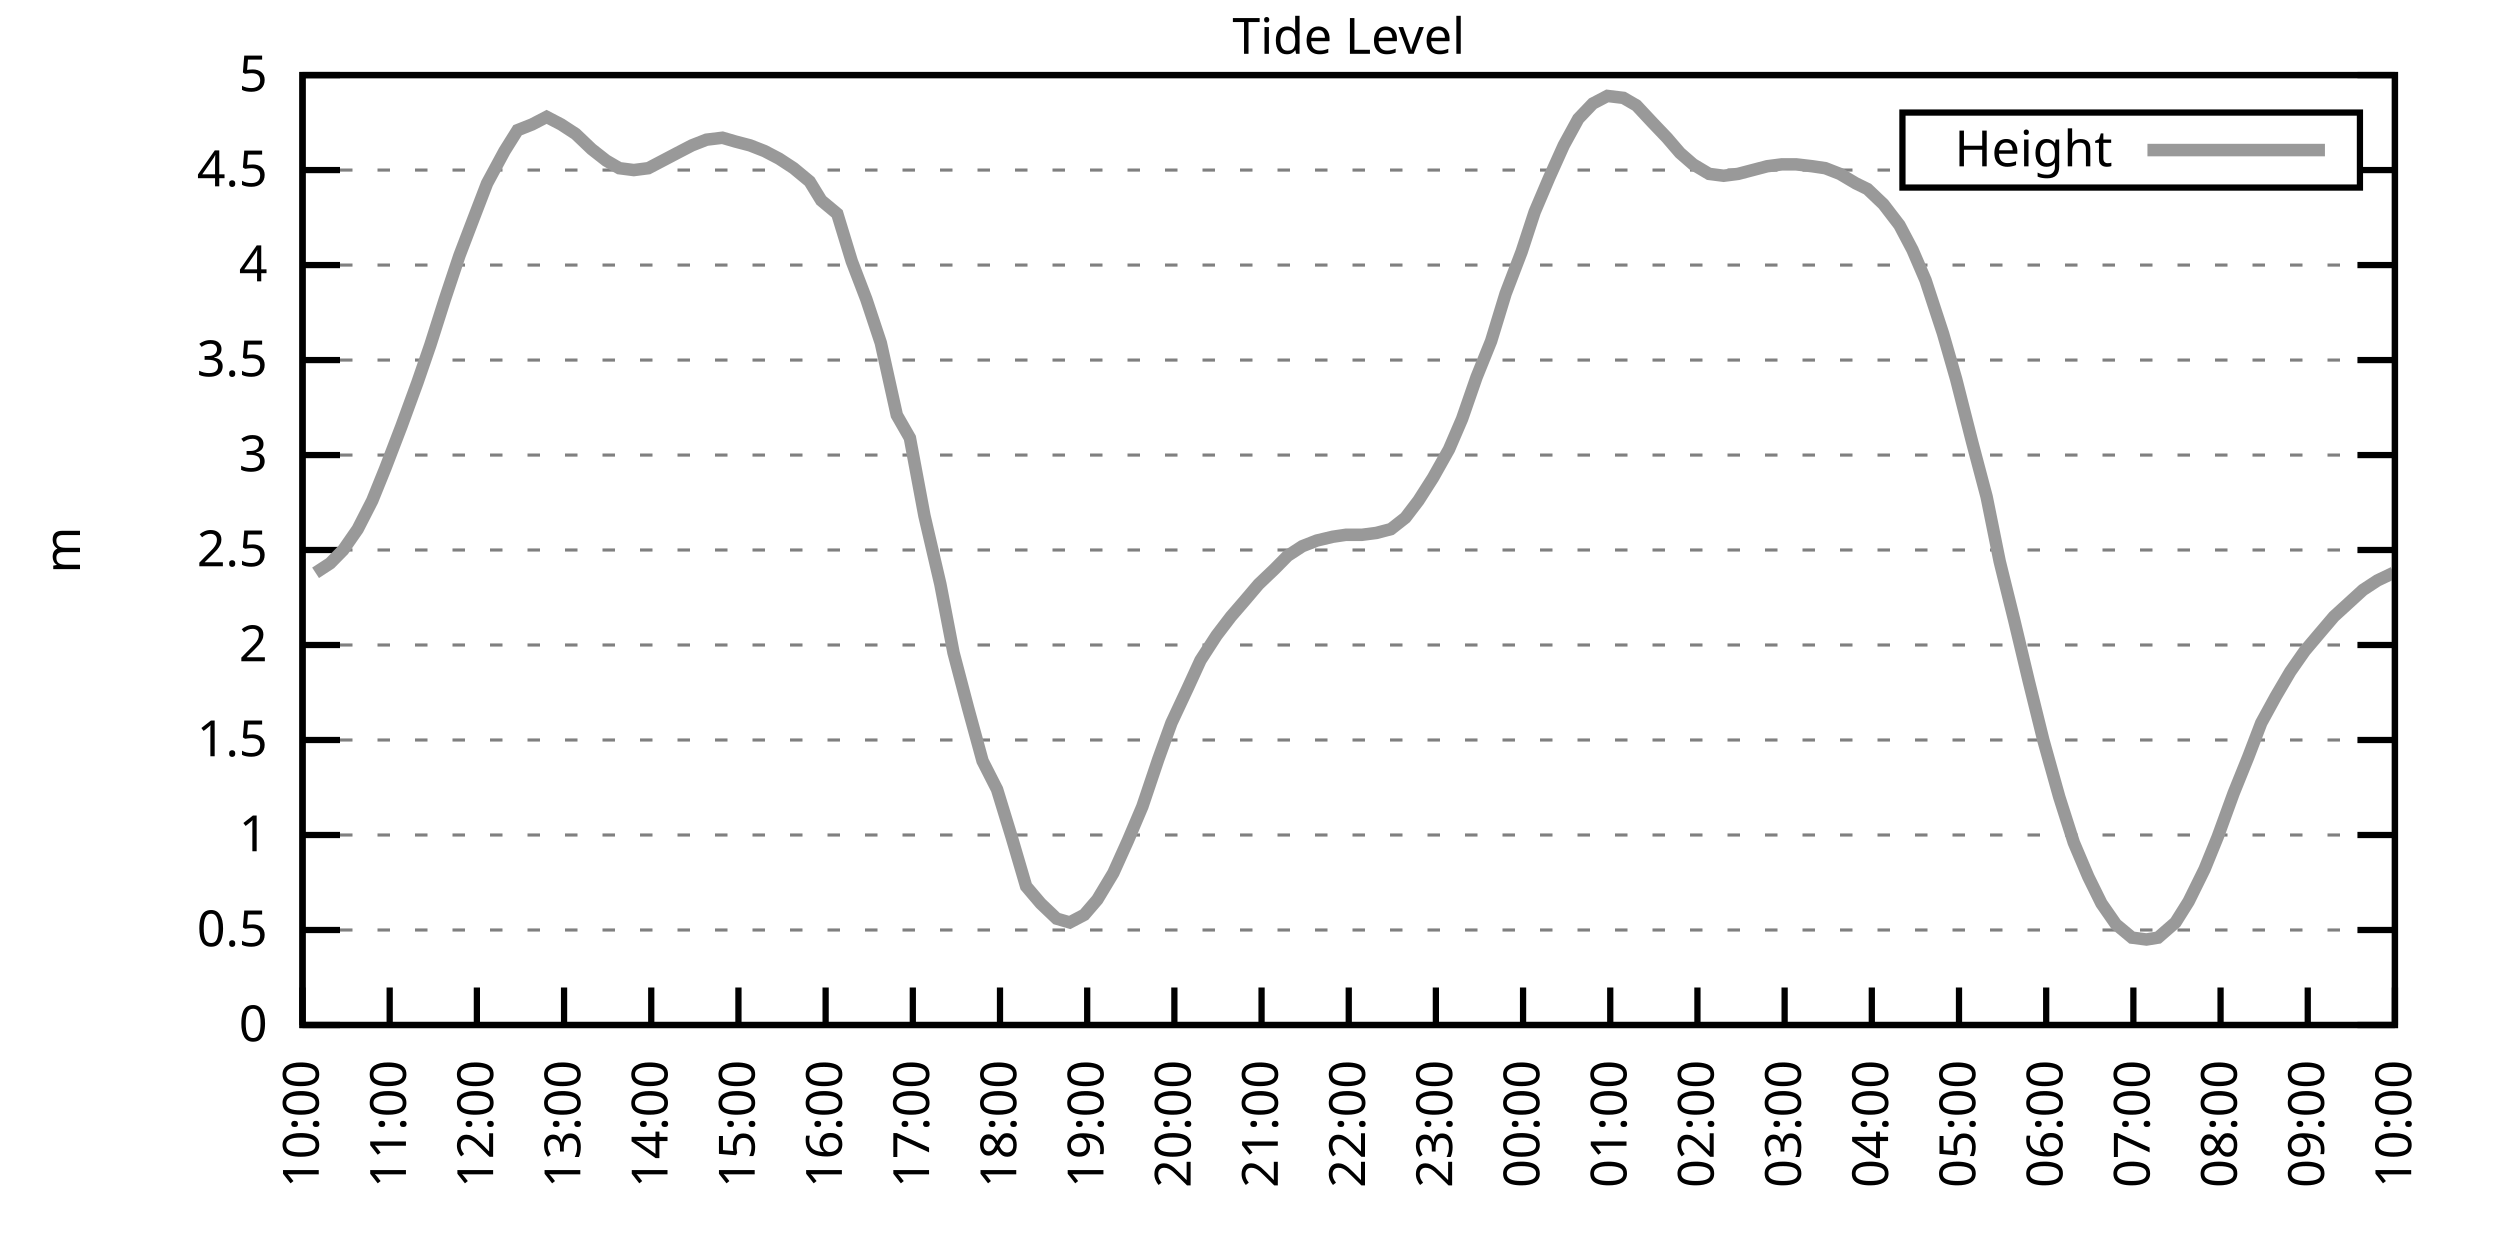
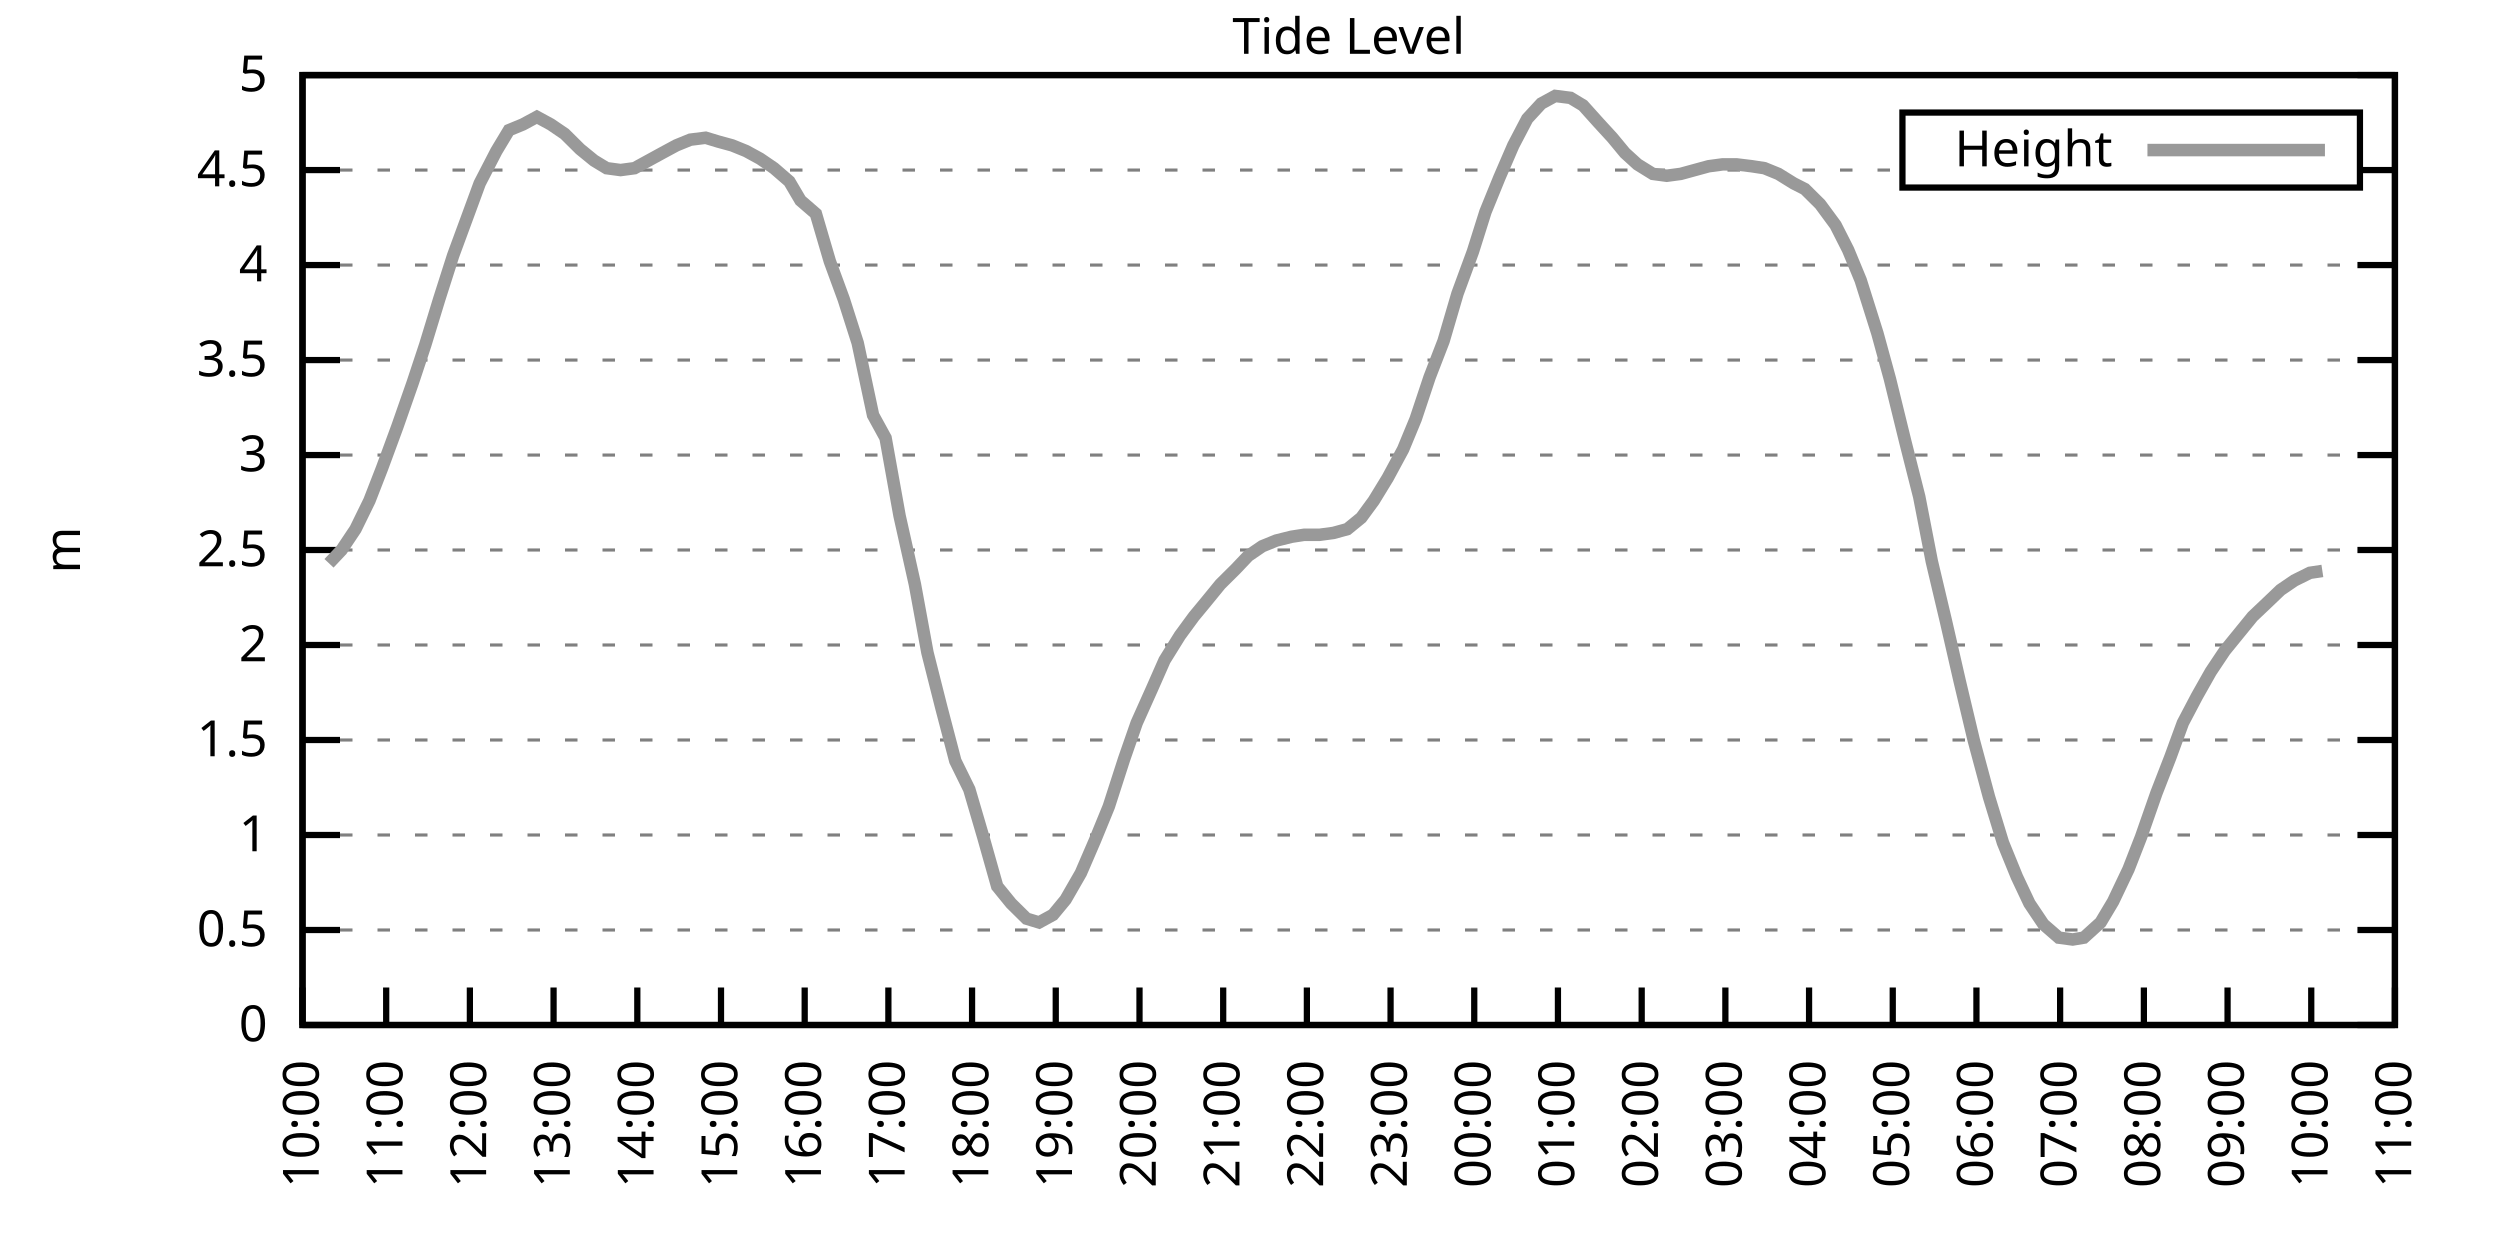
<svg xmlns="http://www.w3.org/2000/svg" xmlns:xlink="http://www.w3.org/1999/xlink" width="400" height="200" viewBox="0 0 400 200">
  <g id="gnuplot_canvas">
    <rect x="0" y="0" width="400" height="200" fill="none" />
    <defs>
      <circle id="gpDot" r="0.5" stroke-width="0.5" stroke="currentColor" />
      <path id="gpPt0" stroke-width="0.333" stroke="currentColor" d="M-1,0 h2 M0,-1 v2" />
      <path id="gpPt1" stroke-width="0.333" stroke="currentColor" d="M-1,-1 L1,1 M1,-1 L-1,1" />
      <path id="gpPt2" stroke-width="0.333" stroke="currentColor" d="M-1,0 L1,0 M0,-1 L0,1 M-1,-1 L1,1 M-1,1 L1,-1" />
      <rect id="gpPt3" stroke-width="0.333" stroke="currentColor" x="-1" y="-1" width="2" height="2" />
      <rect id="gpPt4" stroke-width="0.333" stroke="currentColor" fill="currentColor" x="-1" y="-1" width="2" height="2" />
      <circle id="gpPt5" stroke-width="0.333" stroke="currentColor" cx="0" cy="0" r="1" />
      <use xlink:href="#gpPt5" id="gpPt6" fill="currentColor" stroke="none" />
      <path id="gpPt7" stroke-width="0.333" stroke="currentColor" d="M0,-1.33 L-1.33,0.67 L1.33,0.67 z" />
      <use xlink:href="#gpPt7" id="gpPt8" fill="currentColor" stroke="none" />
      <use xlink:href="#gpPt7" id="gpPt9" stroke="currentColor" transform="rotate(180)" />
      <use xlink:href="#gpPt9" id="gpPt10" fill="currentColor" stroke="none" />
      <use xlink:href="#gpPt3" id="gpPt11" stroke="currentColor" transform="rotate(45)" />
      <use xlink:href="#gpPt11" id="gpPt12" fill="currentColor" stroke="none" />
      <path id="gpPt13" stroke-width="0.333" stroke="currentColor" d="M0,1.330 L1.265,0.411 L0.782,-1.067 L-0.782,-1.076 L-1.265,0.411 z" />
      <use xlink:href="#gpPt13" id="gpPt14" fill="currentColor" stroke="none" />
      <filter id="textbox" filterUnits="objectBoundingBox" x="0" y="0" height="1" width="1">
        <feFlood flood-color="white" flood-opacity="1" result="bgnd" />
        <feComposite in="SourceGraphic" in2="bgnd" operator="atop" />
      </filter>
      <filter id="greybox" filterUnits="objectBoundingBox" x="0" y="0" height="1" width="1">
        <feFlood flood-color="lightgrey" flood-opacity="1" result="grey" />
        <feComposite in="SourceGraphic" in2="grey" operator="atop" />
      </filter>
    </defs>
    <g fill="none" color="white" stroke="currentColor" stroke-width="1.00" stroke-linecap="butt" stroke-linejoin="miter">
</g>
    <g fill="none" color="black" stroke="currentColor" stroke-width="1.00" stroke-linecap="butt" stroke-linejoin="miter">
      <g stroke="none" shape-rendering="crispEdges">
        <polygon fill="rgb(255, 255, 255)" points="48.40,164.00 383.18,164.00 383.18,12.02 48.40,12.02 " />
      </g>
    </g>
    <g fill="none" color="black" stroke="currentColor" stroke-width="1.00" stroke-linecap="butt" stroke-linejoin="miter">
</g>
    <g fill="none" color="black" stroke="black" stroke-width="0.50" stroke-linecap="butt" stroke-linejoin="miter">
</g>
    <g fill="none" color="gray" stroke="currentColor" stroke-width="0.50" stroke-linecap="butt" stroke-linejoin="miter">
      <path stroke="gray" stroke-dasharray="2,4" class="gridline" d="M48.40,164.00 L383.19,164.00  " />
    </g>
    <g fill="none" color="gray" stroke="gray" stroke-width="1.00" stroke-linecap="butt" stroke-linejoin="miter">
</g>
    <g fill="none" color="black" stroke="currentColor" stroke-width="1.00" stroke-linecap="butt" stroke-linejoin="miter">
      <path stroke="black" d="M48.40,164.00 L54.40,164.00 M383.19,164.00 L377.19,164.00  " />
      <g transform="translate(42.80,166.60)" stroke="none" fill="black" font-family="Sans" font-size="8.00" text-anchor="end">
        <text>
          <tspan font-family="Sans"> 0</tspan>
        </text>
      </g>
    </g>
    <g fill="none" color="black" stroke="currentColor" stroke-width="1.00" stroke-linecap="butt" stroke-linejoin="miter">
</g>
    <g fill="none" color="black" stroke="black" stroke-width="0.50" stroke-linecap="butt" stroke-linejoin="miter">
</g>
    <g fill="none" color="gray" stroke="currentColor" stroke-width="0.50" stroke-linecap="butt" stroke-linejoin="miter">
      <path stroke="gray" stroke-dasharray="2,4" class="gridline" d="M48.40,148.80 L383.19,148.80  " />
    </g>
    <g fill="none" color="gray" stroke="gray" stroke-width="1.00" stroke-linecap="butt" stroke-linejoin="miter">
</g>
    <g fill="none" color="black" stroke="currentColor" stroke-width="1.00" stroke-linecap="butt" stroke-linejoin="miter">
      <path stroke="black" d="M48.40,148.80 L54.40,148.80 M383.19,148.80 L377.19,148.80  " />
      <g transform="translate(42.80,151.40)" stroke="none" fill="black" font-family="Sans" font-size="8.00" text-anchor="end">
        <text>
          <tspan font-family="Sans"> 0.5</tspan>
        </text>
      </g>
    </g>
    <g fill="none" color="black" stroke="currentColor" stroke-width="1.00" stroke-linecap="butt" stroke-linejoin="miter">
</g>
    <g fill="none" color="black" stroke="black" stroke-width="0.50" stroke-linecap="butt" stroke-linejoin="miter">
</g>
    <g fill="none" color="gray" stroke="currentColor" stroke-width="0.50" stroke-linecap="butt" stroke-linejoin="miter">
      <path stroke="gray" stroke-dasharray="2,4" class="gridline" d="M48.40,133.60 L383.19,133.60  " />
    </g>
    <g fill="none" color="gray" stroke="gray" stroke-width="1.00" stroke-linecap="butt" stroke-linejoin="miter">
</g>
    <g fill="none" color="black" stroke="currentColor" stroke-width="1.00" stroke-linecap="butt" stroke-linejoin="miter">
      <path stroke="black" d="M48.40,133.60 L54.40,133.60 M383.19,133.60 L377.19,133.60  " />
      <g transform="translate(42.80,136.20)" stroke="none" fill="black" font-family="Sans" font-size="8.00" text-anchor="end">
        <text>
          <tspan font-family="Sans"> 1</tspan>
        </text>
      </g>
    </g>
    <g fill="none" color="black" stroke="currentColor" stroke-width="1.00" stroke-linecap="butt" stroke-linejoin="miter">
</g>
    <g fill="none" color="black" stroke="black" stroke-width="0.50" stroke-linecap="butt" stroke-linejoin="miter">
</g>
    <g fill="none" color="gray" stroke="currentColor" stroke-width="0.50" stroke-linecap="butt" stroke-linejoin="miter">
      <path stroke="gray" stroke-dasharray="2,4" class="gridline" d="M48.40,118.40 L383.19,118.40  " />
    </g>
    <g fill="none" color="gray" stroke="gray" stroke-width="1.00" stroke-linecap="butt" stroke-linejoin="miter">
</g>
    <g fill="none" color="black" stroke="currentColor" stroke-width="1.00" stroke-linecap="butt" stroke-linejoin="miter">
      <path stroke="black" d="M48.40,118.40 L54.40,118.40 M383.19,118.40 L377.19,118.40  " />
      <g transform="translate(42.80,121.00)" stroke="none" fill="black" font-family="Sans" font-size="8.00" text-anchor="end">
        <text>
          <tspan font-family="Sans"> 1.5</tspan>
        </text>
      </g>
    </g>
    <g fill="none" color="black" stroke="currentColor" stroke-width="1.00" stroke-linecap="butt" stroke-linejoin="miter">
</g>
    <g fill="none" color="black" stroke="black" stroke-width="0.50" stroke-linecap="butt" stroke-linejoin="miter">
</g>
    <g fill="none" color="gray" stroke="currentColor" stroke-width="0.50" stroke-linecap="butt" stroke-linejoin="miter">
      <path stroke="gray" stroke-dasharray="2,4" class="gridline" d="M48.40,103.20 L383.19,103.20  " />
    </g>
    <g fill="none" color="gray" stroke="gray" stroke-width="1.00" stroke-linecap="butt" stroke-linejoin="miter">
</g>
    <g fill="none" color="black" stroke="currentColor" stroke-width="1.00" stroke-linecap="butt" stroke-linejoin="miter">
      <path stroke="black" d="M48.40,103.20 L54.40,103.20 M383.19,103.20 L377.19,103.20  " />
      <g transform="translate(42.80,105.80)" stroke="none" fill="black" font-family="Sans" font-size="8.00" text-anchor="end">
        <text>
          <tspan font-family="Sans"> 2</tspan>
        </text>
      </g>
    </g>
    <g fill="none" color="black" stroke="currentColor" stroke-width="1.00" stroke-linecap="butt" stroke-linejoin="miter">
</g>
    <g fill="none" color="black" stroke="black" stroke-width="0.50" stroke-linecap="butt" stroke-linejoin="miter">
</g>
    <g fill="none" color="gray" stroke="currentColor" stroke-width="0.50" stroke-linecap="butt" stroke-linejoin="miter">
      <path stroke="gray" stroke-dasharray="2,4" class="gridline" d="M48.40,88.00 L383.19,88.00  " />
    </g>
    <g fill="none" color="gray" stroke="gray" stroke-width="1.00" stroke-linecap="butt" stroke-linejoin="miter">
</g>
    <g fill="none" color="black" stroke="currentColor" stroke-width="1.00" stroke-linecap="butt" stroke-linejoin="miter">
      <path stroke="black" d="M48.40,88.00 L54.40,88.00 M383.19,88.00 L377.19,88.00  " />
      <g transform="translate(42.80,90.60)" stroke="none" fill="black" font-family="Sans" font-size="8.00" text-anchor="end">
        <text>
          <tspan font-family="Sans"> 2.5</tspan>
        </text>
      </g>
    </g>
    <g fill="none" color="black" stroke="currentColor" stroke-width="1.00" stroke-linecap="butt" stroke-linejoin="miter">
</g>
    <g fill="none" color="black" stroke="black" stroke-width="0.50" stroke-linecap="butt" stroke-linejoin="miter">
</g>
    <g fill="none" color="gray" stroke="currentColor" stroke-width="0.50" stroke-linecap="butt" stroke-linejoin="miter">
      <path stroke="gray" stroke-dasharray="2,4" class="gridline" d="M48.40,72.81 L383.19,72.81  " />
    </g>
    <g fill="none" color="gray" stroke="gray" stroke-width="1.00" stroke-linecap="butt" stroke-linejoin="miter">
</g>
    <g fill="none" color="black" stroke="currentColor" stroke-width="1.00" stroke-linecap="butt" stroke-linejoin="miter">
      <path stroke="black" d="M48.40,72.81 L54.40,72.81 M383.19,72.81 L377.19,72.81  " />
      <g transform="translate(42.80,75.41)" stroke="none" fill="black" font-family="Sans" font-size="8.00" text-anchor="end">
        <text>
          <tspan font-family="Sans"> 3</tspan>
        </text>
      </g>
    </g>
    <g fill="none" color="black" stroke="currentColor" stroke-width="1.00" stroke-linecap="butt" stroke-linejoin="miter">
</g>
    <g fill="none" color="black" stroke="black" stroke-width="0.50" stroke-linecap="butt" stroke-linejoin="miter">
</g>
    <g fill="none" color="gray" stroke="currentColor" stroke-width="0.50" stroke-linecap="butt" stroke-linejoin="miter">
      <path stroke="gray" stroke-dasharray="2,4" class="gridline" d="M48.40,57.61 L383.19,57.61  " />
    </g>
    <g fill="none" color="gray" stroke="gray" stroke-width="1.00" stroke-linecap="butt" stroke-linejoin="miter">
</g>
    <g fill="none" color="black" stroke="currentColor" stroke-width="1.00" stroke-linecap="butt" stroke-linejoin="miter">
      <path stroke="black" d="M48.40,57.61 L54.40,57.61 M383.19,57.61 L377.19,57.61  " />
      <g transform="translate(42.80,60.21)" stroke="none" fill="black" font-family="Sans" font-size="8.00" text-anchor="end">
        <text>
          <tspan font-family="Sans"> 3.5</tspan>
        </text>
      </g>
    </g>
    <g fill="none" color="black" stroke="currentColor" stroke-width="1.00" stroke-linecap="butt" stroke-linejoin="miter">
</g>
    <g fill="none" color="black" stroke="black" stroke-width="0.50" stroke-linecap="butt" stroke-linejoin="miter">
</g>
    <g fill="none" color="gray" stroke="currentColor" stroke-width="0.50" stroke-linecap="butt" stroke-linejoin="miter">
      <path stroke="gray" stroke-dasharray="2,4" class="gridline" d="M48.40,42.41 L383.19,42.41  " />
    </g>
    <g fill="none" color="gray" stroke="gray" stroke-width="1.00" stroke-linecap="butt" stroke-linejoin="miter">
</g>
    <g fill="none" color="black" stroke="currentColor" stroke-width="1.00" stroke-linecap="butt" stroke-linejoin="miter">
      <path stroke="black" d="M48.40,42.41 L54.40,42.41 M383.19,42.41 L377.19,42.41  " />
      <g transform="translate(42.80,45.01)" stroke="none" fill="black" font-family="Sans" font-size="8.00" text-anchor="end">
        <text>
          <tspan font-family="Sans"> 4</tspan>
        </text>
      </g>
    </g>
    <g fill="none" color="black" stroke="currentColor" stroke-width="1.00" stroke-linecap="butt" stroke-linejoin="miter">
</g>
    <g fill="none" color="black" stroke="black" stroke-width="0.50" stroke-linecap="butt" stroke-linejoin="miter">
</g>
    <g fill="none" color="gray" stroke="currentColor" stroke-width="0.50" stroke-linecap="butt" stroke-linejoin="miter">
      <path stroke="gray" stroke-dasharray="2,4" class="gridline" d="M48.40,27.21 L304.39,27.21 M377.59,27.21 L383.19,27.21  " />
    </g>
    <g fill="none" color="gray" stroke="gray" stroke-width="1.00" stroke-linecap="butt" stroke-linejoin="miter">
</g>
    <g fill="none" color="black" stroke="currentColor" stroke-width="1.00" stroke-linecap="butt" stroke-linejoin="miter">
      <path stroke="black" d="M48.40,27.21 L54.40,27.21 M383.19,27.21 L377.19,27.21  " />
      <g transform="translate(42.80,29.81)" stroke="none" fill="black" font-family="Sans" font-size="8.00" text-anchor="end">
        <text>
          <tspan font-family="Sans"> 4.5</tspan>
        </text>
      </g>
    </g>
    <g fill="none" color="black" stroke="currentColor" stroke-width="1.00" stroke-linecap="butt" stroke-linejoin="miter">
</g>
    <g fill="none" color="black" stroke="black" stroke-width="0.50" stroke-linecap="butt" stroke-linejoin="miter">
</g>
    <g fill="none" color="gray" stroke="currentColor" stroke-width="0.50" stroke-linecap="butt" stroke-linejoin="miter">
      <path stroke="gray" stroke-dasharray="2,4" class="gridline" d="M48.40,12.01 L383.19,12.01  " />
    </g>
    <g fill="none" color="gray" stroke="gray" stroke-width="1.00" stroke-linecap="butt" stroke-linejoin="miter">
</g>
    <g fill="none" color="black" stroke="currentColor" stroke-width="1.00" stroke-linecap="butt" stroke-linejoin="miter">
      <path stroke="black" d="M48.40,12.01 L54.40,12.01 M383.19,12.01 L377.19,12.01  " />
      <g transform="translate(42.80,14.61)" stroke="none" fill="black" font-family="Sans" font-size="8.00" text-anchor="end">
        <text>
          <tspan font-family="Sans"> 5</tspan>
        </text>
      </g>
    </g>
    <g fill="none" color="black" stroke="currentColor" stroke-width="1.00" stroke-linecap="butt" stroke-linejoin="miter">
      <path stroke="black" d="M48.40,164.00 L48.40,158.00  " />
      <g transform="translate(51.00,169.60) rotate(270.00)" stroke="none" fill="black" font-family="Sans" font-size="8.00" text-anchor="end">
        <text>
          <tspan font-family="Sans">10:00</tspan>
        </text>
      </g>
    </g>
    <g fill="none" color="black" stroke="currentColor" stroke-width="1.00" stroke-linecap="butt" stroke-linejoin="miter">
-       <path stroke="black" d="M62.35,164.00 L62.35,158.00  " />
-       <g transform="translate(64.95,169.60) rotate(270.00)" stroke="none" fill="black" font-family="Sans" font-size="8.00" text-anchor="end">
+       <path stroke="black" d="M61.79,164.00 L61.79,158.00  " />
+       <g transform="translate(64.39,169.60) rotate(270.00)" stroke="none" fill="black" font-family="Sans" font-size="8.00" text-anchor="end">
        <text>
          <tspan font-family="Sans">11:00</tspan>
        </text>
      </g>
    </g>
    <g fill="none" color="black" stroke="currentColor" stroke-width="1.00" stroke-linecap="butt" stroke-linejoin="miter">
-       <path stroke="black" d="M76.30,164.00 L76.30,158.00  " />
-       <g transform="translate(78.90,169.60) rotate(270.00)" stroke="none" fill="black" font-family="Sans" font-size="8.00" text-anchor="end">
+       <path stroke="black" d="M75.18,164.00 L75.18,158.00  " />
+       <g transform="translate(77.78,169.60) rotate(270.00)" stroke="none" fill="black" font-family="Sans" font-size="8.00" text-anchor="end">
        <text>
          <tspan font-family="Sans">12:00</tspan>
        </text>
      </g>
    </g>
    <g fill="none" color="black" stroke="currentColor" stroke-width="1.00" stroke-linecap="butt" stroke-linejoin="miter">
-       <path stroke="black" d="M90.25,164.00 L90.25,158.00  " />
-       <g transform="translate(92.85,169.60) rotate(270.00)" stroke="none" fill="black" font-family="Sans" font-size="8.00" text-anchor="end">
+       <path stroke="black" d="M88.57,164.00 L88.57,158.00  " />
+       <g transform="translate(91.17,169.60) rotate(270.00)" stroke="none" fill="black" font-family="Sans" font-size="8.00" text-anchor="end">
        <text>
          <tspan font-family="Sans">13:00</tspan>
        </text>
      </g>
    </g>
    <g fill="none" color="black" stroke="currentColor" stroke-width="1.00" stroke-linecap="butt" stroke-linejoin="miter">
-       <path stroke="black" d="M104.20,164.00 L104.20,158.00  " />
-       <g transform="translate(106.80,169.60) rotate(270.00)" stroke="none" fill="black" font-family="Sans" font-size="8.00" text-anchor="end">
+       <path stroke="black" d="M101.97,164.00 L101.97,158.00  " />
+       <g transform="translate(104.57,169.60) rotate(270.00)" stroke="none" fill="black" font-family="Sans" font-size="8.00" text-anchor="end">
        <text>
          <tspan font-family="Sans">14:00</tspan>
        </text>
      </g>
    </g>
    <g fill="none" color="black" stroke="currentColor" stroke-width="1.00" stroke-linecap="butt" stroke-linejoin="miter">
-       <path stroke="black" d="M118.15,164.00 L118.15,158.00  " />
-       <g transform="translate(120.75,169.60) rotate(270.00)" stroke="none" fill="black" font-family="Sans" font-size="8.00" text-anchor="end">
+       <path stroke="black" d="M115.36,164.00 L115.36,158.00  " />
+       <g transform="translate(117.96,169.60) rotate(270.00)" stroke="none" fill="black" font-family="Sans" font-size="8.00" text-anchor="end">
        <text>
          <tspan font-family="Sans">15:00</tspan>
        </text>
      </g>
    </g>
    <g fill="none" color="black" stroke="currentColor" stroke-width="1.00" stroke-linecap="butt" stroke-linejoin="miter">
-       <path stroke="black" d="M132.10,164.00 L132.10,158.00  " />
-       <g transform="translate(134.70,169.60) rotate(270.00)" stroke="none" fill="black" font-family="Sans" font-size="8.00" text-anchor="end">
+       <path stroke="black" d="M128.75,164.00 L128.75,158.00  " />
+       <g transform="translate(131.35,169.60) rotate(270.00)" stroke="none" fill="black" font-family="Sans" font-size="8.00" text-anchor="end">
        <text>
          <tspan font-family="Sans">16:00</tspan>
        </text>
      </g>
    </g>
    <g fill="none" color="black" stroke="currentColor" stroke-width="1.00" stroke-linecap="butt" stroke-linejoin="miter">
-       <path stroke="black" d="M146.05,164.00 L146.05,158.00  " />
-       <g transform="translate(148.65,169.60) rotate(270.00)" stroke="none" fill="black" font-family="Sans" font-size="8.00" text-anchor="end">
+       <path stroke="black" d="M142.14,164.00 L142.14,158.00  " />
+       <g transform="translate(144.74,169.60) rotate(270.00)" stroke="none" fill="black" font-family="Sans" font-size="8.00" text-anchor="end">
        <text>
          <tspan font-family="Sans">17:00</tspan>
        </text>
      </g>
    </g>
    <g fill="none" color="black" stroke="currentColor" stroke-width="1.00" stroke-linecap="butt" stroke-linejoin="miter">
-       <path stroke="black" d="M160.00,164.00 L160.00,158.00  " />
-       <g transform="translate(162.60,169.60) rotate(270.00)" stroke="none" fill="black" font-family="Sans" font-size="8.00" text-anchor="end">
+       <path stroke="black" d="M155.53,164.00 L155.53,158.00  " />
+       <g transform="translate(158.13,169.60) rotate(270.00)" stroke="none" fill="black" font-family="Sans" font-size="8.00" text-anchor="end">
        <text>
          <tspan font-family="Sans">18:00</tspan>
        </text>
      </g>
    </g>
    <g fill="none" color="black" stroke="currentColor" stroke-width="1.00" stroke-linecap="butt" stroke-linejoin="miter">
-       <path stroke="black" d="M173.95,164.00 L173.95,158.00  " />
-       <g transform="translate(176.55,169.60) rotate(270.00)" stroke="none" fill="black" font-family="Sans" font-size="8.00" text-anchor="end">
+       <path stroke="black" d="M168.92,164.00 L168.92,158.00  " />
+       <g transform="translate(171.52,169.60) rotate(270.00)" stroke="none" fill="black" font-family="Sans" font-size="8.00" text-anchor="end">
        <text>
          <tspan font-family="Sans">19:00</tspan>
        </text>
      </g>
    </g>
    <g fill="none" color="black" stroke="currentColor" stroke-width="1.00" stroke-linecap="butt" stroke-linejoin="miter">
-       <path stroke="black" d="M187.90,164.00 L187.90,158.00  " />
-       <g transform="translate(190.50,169.60) rotate(270.00)" stroke="none" fill="black" font-family="Sans" font-size="8.00" text-anchor="end">
+       <path stroke="black" d="M182.32,164.00 L182.32,158.00  " />
+       <g transform="translate(184.92,169.60) rotate(270.00)" stroke="none" fill="black" font-family="Sans" font-size="8.00" text-anchor="end">
        <text>
          <tspan font-family="Sans">20:00</tspan>
        </text>
      </g>
    </g>
    <g fill="none" color="black" stroke="currentColor" stroke-width="1.00" stroke-linecap="butt" stroke-linejoin="miter">
-       <path stroke="black" d="M201.85,164.00 L201.85,158.00  " />
-       <g transform="translate(204.45,169.60) rotate(270.00)" stroke="none" fill="black" font-family="Sans" font-size="8.00" text-anchor="end">
+       <path stroke="black" d="M195.71,164.00 L195.71,158.00  " />
+       <g transform="translate(198.31,169.60) rotate(270.00)" stroke="none" fill="black" font-family="Sans" font-size="8.00" text-anchor="end">
        <text>
          <tspan font-family="Sans">21:00</tspan>
        </text>
      </g>
    </g>
    <g fill="none" color="black" stroke="currentColor" stroke-width="1.00" stroke-linecap="butt" stroke-linejoin="miter">
-       <path stroke="black" d="M215.80,164.00 L215.80,158.00  " />
-       <g transform="translate(218.40,169.60) rotate(270.00)" stroke="none" fill="black" font-family="Sans" font-size="8.00" text-anchor="end">
+       <path stroke="black" d="M209.10,164.00 L209.10,158.00  " />
+       <g transform="translate(211.70,169.60) rotate(270.00)" stroke="none" fill="black" font-family="Sans" font-size="8.00" text-anchor="end">
        <text>
          <tspan font-family="Sans">22:00</tspan>
        </text>
      </g>
    </g>
    <g fill="none" color="black" stroke="currentColor" stroke-width="1.00" stroke-linecap="butt" stroke-linejoin="miter">
-       <path stroke="black" d="M229.74,164.00 L229.74,158.00  " />
-       <g transform="translate(232.34,169.60) rotate(270.00)" stroke="none" fill="black" font-family="Sans" font-size="8.00" text-anchor="end">
+       <path stroke="black" d="M222.49,164.00 L222.49,158.00  " />
+       <g transform="translate(225.09,169.60) rotate(270.00)" stroke="none" fill="black" font-family="Sans" font-size="8.00" text-anchor="end">
        <text>
          <tspan font-family="Sans">23:00</tspan>
        </text>
      </g>
    </g>
    <g fill="none" color="black" stroke="currentColor" stroke-width="1.00" stroke-linecap="butt" stroke-linejoin="miter">
-       <path stroke="black" d="M243.69,164.00 L243.69,158.00  " />
-       <g transform="translate(246.29,169.60) rotate(270.00)" stroke="none" fill="black" font-family="Sans" font-size="8.00" text-anchor="end">
+       <path stroke="black" d="M235.88,164.00 L235.88,158.00  " />
+       <g transform="translate(238.48,169.60) rotate(270.00)" stroke="none" fill="black" font-family="Sans" font-size="8.00" text-anchor="end">
        <text>
          <tspan font-family="Sans">00:00</tspan>
        </text>
      </g>
    </g>
    <g fill="none" color="black" stroke="currentColor" stroke-width="1.00" stroke-linecap="butt" stroke-linejoin="miter">
-       <path stroke="black" d="M257.64,164.00 L257.64,158.00  " />
-       <g transform="translate(260.24,169.60) rotate(270.00)" stroke="none" fill="black" font-family="Sans" font-size="8.00" text-anchor="end">
+       <path stroke="black" d="M249.27,164.00 L249.27,158.00  " />
+       <g transform="translate(251.87,169.60) rotate(270.00)" stroke="none" fill="black" font-family="Sans" font-size="8.00" text-anchor="end">
        <text>
          <tspan font-family="Sans">01:00</tspan>
        </text>
      </g>
    </g>
    <g fill="none" color="black" stroke="currentColor" stroke-width="1.00" stroke-linecap="butt" stroke-linejoin="miter">
-       <path stroke="black" d="M271.59,164.00 L271.59,158.00  " />
-       <g transform="translate(274.19,169.60) rotate(270.00)" stroke="none" fill="black" font-family="Sans" font-size="8.00" text-anchor="end">
+       <path stroke="black" d="M262.67,164.00 L262.67,158.00  " />
+       <g transform="translate(265.27,169.60) rotate(270.00)" stroke="none" fill="black" font-family="Sans" font-size="8.00" text-anchor="end">
        <text>
          <tspan font-family="Sans">02:00</tspan>
        </text>
      </g>
    </g>
    <g fill="none" color="black" stroke="currentColor" stroke-width="1.00" stroke-linecap="butt" stroke-linejoin="miter">
-       <path stroke="black" d="M285.54,164.00 L285.54,158.00  " />
-       <g transform="translate(288.14,169.60) rotate(270.00)" stroke="none" fill="black" font-family="Sans" font-size="8.00" text-anchor="end">
+       <path stroke="black" d="M276.06,164.00 L276.06,158.00  " />
+       <g transform="translate(278.66,169.60) rotate(270.00)" stroke="none" fill="black" font-family="Sans" font-size="8.00" text-anchor="end">
        <text>
          <tspan font-family="Sans">03:00</tspan>
        </text>
      </g>
    </g>
    <g fill="none" color="black" stroke="currentColor" stroke-width="1.00" stroke-linecap="butt" stroke-linejoin="miter">
-       <path stroke="black" d="M299.49,164.00 L299.49,158.00  " />
-       <g transform="translate(302.09,169.60) rotate(270.00)" stroke="none" fill="black" font-family="Sans" font-size="8.00" text-anchor="end">
+       <path stroke="black" d="M289.45,164.00 L289.45,158.00  " />
+       <g transform="translate(292.05,169.60) rotate(270.00)" stroke="none" fill="black" font-family="Sans" font-size="8.00" text-anchor="end">
        <text>
          <tspan font-family="Sans">04:00</tspan>
        </text>
      </g>
    </g>
    <g fill="none" color="black" stroke="currentColor" stroke-width="1.00" stroke-linecap="butt" stroke-linejoin="miter">
-       <path stroke="black" d="M313.44,164.00 L313.44,158.00  " />
-       <g transform="translate(316.04,169.60) rotate(270.00)" stroke="none" fill="black" font-family="Sans" font-size="8.00" text-anchor="end">
+       <path stroke="black" d="M302.84,164.00 L302.84,158.00  " />
+       <g transform="translate(305.44,169.60) rotate(270.00)" stroke="none" fill="black" font-family="Sans" font-size="8.00" text-anchor="end">
        <text>
          <tspan font-family="Sans">05:00</tspan>
        </text>
      </g>
    </g>
    <g fill="none" color="black" stroke="currentColor" stroke-width="1.00" stroke-linecap="butt" stroke-linejoin="miter">
-       <path stroke="black" d="M327.39,164.00 L327.39,158.00  " />
-       <g transform="translate(329.99,169.60) rotate(270.00)" stroke="none" fill="black" font-family="Sans" font-size="8.00" text-anchor="end">
+       <path stroke="black" d="M316.23,164.00 L316.23,158.00  " />
+       <g transform="translate(318.83,169.60) rotate(270.00)" stroke="none" fill="black" font-family="Sans" font-size="8.00" text-anchor="end">
        <text>
          <tspan font-family="Sans">06:00</tspan>
        </text>
      </g>
    </g>
    <g fill="none" color="black" stroke="currentColor" stroke-width="1.00" stroke-linecap="butt" stroke-linejoin="miter">
-       <path stroke="black" d="M341.34,164.00 L341.34,158.00  " />
-       <g transform="translate(343.94,169.60) rotate(270.00)" stroke="none" fill="black" font-family="Sans" font-size="8.00" text-anchor="end">
+       <path stroke="black" d="M329.62,164.00 L329.62,158.00  " />
+       <g transform="translate(332.22,169.60) rotate(270.00)" stroke="none" fill="black" font-family="Sans" font-size="8.00" text-anchor="end">
        <text>
          <tspan font-family="Sans">07:00</tspan>
        </text>
      </g>
    </g>
    <g fill="none" color="black" stroke="currentColor" stroke-width="1.00" stroke-linecap="butt" stroke-linejoin="miter">
-       <path stroke="black" d="M355.29,164.00 L355.29,158.00  " />
-       <g transform="translate(357.89,169.60) rotate(270.00)" stroke="none" fill="black" font-family="Sans" font-size="8.00" text-anchor="end">
+       <path stroke="black" d="M343.02,164.00 L343.02,158.00  " />
+       <g transform="translate(345.62,169.60) rotate(270.00)" stroke="none" fill="black" font-family="Sans" font-size="8.00" text-anchor="end">
        <text>
          <tspan font-family="Sans">08:00</tspan>
        </text>
      </g>
    </g>
    <g fill="none" color="black" stroke="currentColor" stroke-width="1.00" stroke-linecap="butt" stroke-linejoin="miter">
-       <path stroke="black" d="M369.24,164.00 L369.24,158.00  " />
-       <g transform="translate(371.84,169.60) rotate(270.00)" stroke="none" fill="black" font-family="Sans" font-size="8.00" text-anchor="end">
+       <path stroke="black" d="M356.41,164.00 L356.41,158.00  " />
+       <g transform="translate(359.01,169.60) rotate(270.00)" stroke="none" fill="black" font-family="Sans" font-size="8.00" text-anchor="end">
        <text>
          <tspan font-family="Sans">09:00</tspan>
+         </text>
+       </g>
+     </g>
+     <g fill="none" color="black" stroke="currentColor" stroke-width="1.00" stroke-linecap="butt" stroke-linejoin="miter">
+       <path stroke="black" d="M369.80,164.00 L369.80,158.00  " />
+       <g transform="translate(372.40,169.60) rotate(270.00)" stroke="none" fill="black" font-family="Sans" font-size="8.00" text-anchor="end">
+         <text>
+           <tspan font-family="Sans">10:00</tspan>
        </text>
      </g>
    </g>
    <g fill="none" color="black" stroke="currentColor" stroke-width="1.00" stroke-linecap="butt" stroke-linejoin="miter">
      <path stroke="black" d="M383.19,164.00 L383.19,158.00  " />
      <g transform="translate(385.79,169.60) rotate(270.00)" stroke="none" fill="black" font-family="Sans" font-size="8.00" text-anchor="end">
        <text>
-           <tspan font-family="Sans">10:00</tspan>
+           <tspan font-family="Sans">11:00</tspan>
        </text>
      </g>
    </g>
    <g fill="none" color="black" stroke="currentColor" stroke-width="1.00" stroke-linecap="butt" stroke-linejoin="miter">
</g>
    <g fill="none" color="black" stroke="currentColor" stroke-width="1.00" stroke-linecap="butt" stroke-linejoin="miter">
      <path stroke="black" d="M48.40,12.01 L48.40,164.00 L383.19,164.00 L383.19,12.01 L48.40,12.01 Z  " />
    </g>
    <g fill="none" color="black" stroke="currentColor" stroke-width="1.00" stroke-linecap="butt" stroke-linejoin="miter">
</g>
    <g fill="none" color="black" stroke="currentColor" stroke-width="1.00" stroke-linecap="butt" stroke-linejoin="miter">
      <path stroke="black" d="M304.39,30.01 L304.39,18.01 L377.59,18.01 L377.59,30.01 L304.39,30.01 Z  " />
    </g>
    <g id="Tide_level_plot_1">
      <g fill="none" color="white" stroke="black" stroke-width="2.00" stroke-linecap="butt" stroke-linejoin="miter">
</g>
      <g fill="none" color="black" stroke="currentColor" stroke-width="2.00" stroke-linecap="butt" stroke-linejoin="miter">
        <g transform="translate(337.99,26.61)" stroke="none" fill="black" font-family="Sans" font-size="8.00" text-anchor="end">
          <text>
            <tspan font-family="Sans">Height</tspan>
          </text>
        </g>
      </g>
      <g fill="none" color="black" stroke="currentColor" stroke-width="2.00" stroke-linecap="butt" stroke-linejoin="miter">
-         <path stroke="rgb(153, 153, 153)" d="M343.59,24.01 L371.99,24.01 M50.49,91.65 L52.82,90.13 L54.91,88.00 L57.23,84.66 L59.56,80.10 L61.65,74.93   L64.21,68.25 L66.77,61.25 L68.86,55.18 L71.18,47.88 L73.51,40.89 L75.83,34.81 L77.93,29.34 L80.72,24.17   L82.81,20.83 L85.13,19.91 L87.46,18.70 L89.78,19.91 L92.11,21.43 L94.67,23.87 L96.99,25.69 L99.08,26.91   L101.41,27.21 L103.73,26.91 L106.06,25.69 L108.38,24.47 L110.71,23.26 L113.03,22.35 L115.59,22.04 L117.68,22.65   L120.01,23.26 L122.33,24.17 L124.66,25.39 L126.98,26.91 L129.54,29.03 L131.40,32.07 L133.96,34.20 L136.28,41.80   L138.61,47.88 L140.93,54.87 L143.49,66.42 L145.58,70.07 L147.91,82.53 L150.46,93.48 L152.56,104.42 L154.88,113.24   L157.21,121.75 L159.53,126.31 L161.86,133.91 L164.18,141.81 L166.51,144.55 L169.06,146.98 L171.16,147.59 L173.48,146.37   L175.57,143.94 L178.13,139.68 L180.46,134.51 L182.78,129.04 L185.34,121.44 L187.43,115.67 L189.99,110.20 L192.08,105.64   L194.64,101.68 L196.96,98.64 L199.06,96.21 L201.38,93.48 L203.94,91.04 L206.03,88.92 L208.36,87.40 L210.68,86.49   L213.24,85.88 L215.33,85.57 L217.89,85.57 L220.21,85.27 L222.54,84.66 L224.86,82.84 L226.95,80.10 L229.28,76.45   L231.84,71.89 L233.93,67.03 L236.25,60.34 L238.58,54.57 L240.90,46.97 L243.46,40.28 L245.55,33.90 L247.88,28.42   L250.20,23.26 L252.53,19.00 L254.85,16.57 L257.18,15.35 L259.74,15.66 L261.83,16.87 L264.39,19.61 L266.71,22.04   L268.80,24.47 L270.90,26.30 L273.45,27.82 L275.78,28.12 L278.10,27.82 L280.43,27.21 L282.75,26.60 L285.08,26.30   L287.40,26.30 L289.96,26.60 L292.05,26.91 L294.38,27.82 L296.94,29.34 L298.80,30.25 L301.35,32.68 L303.91,36.02   L306.00,39.98 L308.09,44.84 L310.88,53.35 L312.98,60.65 L315.53,70.68 L317.86,79.49 L319.95,89.83 L322.28,99.25   L324.60,108.98 L326.93,118.40 L329.48,127.52 L331.81,134.82 L334.13,140.29 L336.23,144.55 L338.55,147.89 L341.11,150.02   L343.43,150.32 L345.29,150.02 L348.08,147.59 L350.18,144.24 L352.73,139.07 L354.83,133.91 L357.38,126.91 L359.71,121.14   L361.80,115.67 L364.13,111.41 L366.45,107.46 L368.78,104.12 L371.10,101.38 L373.43,98.64 L375.75,96.52 L378.08,94.39   L380.40,92.87 L382.96,91.65  " />
+         <path stroke="rgb(153, 153, 153)" d="M343.59,24.01 L371.99,24.01 M52.64,90.13 L54.65,88.00 L56.88,84.66 L59.11,80.10 L61.12,74.93 L63.58,68.25   L66.03,61.25 L68.04,55.18 L70.27,47.88 L72.50,40.89 L74.74,34.81 L76.75,29.34 L79.42,24.17 L81.43,20.83   L83.66,19.91 L85.90,18.70 L88.13,19.91 L90.36,21.43 L92.82,23.87 L95.05,25.69 L97.06,26.91 L99.29,27.21   L101.52,26.91 L103.75,25.69 L105.98,24.47 L108.22,23.26 L110.45,22.35 L112.90,22.04 L114.91,22.65 L117.14,23.26   L119.38,24.17 L121.61,25.39 L123.84,26.91 L126.29,29.03 L128.08,32.07 L130.54,34.20 L132.77,41.80 L135.00,47.88   L137.23,54.87 L139.69,66.42 L141.69,70.07 L143.93,82.53 L146.38,93.48 L148.39,104.42 L150.62,113.24 L152.85,121.75   L155.09,126.31 L157.32,133.91 L159.55,141.81 L161.78,144.55 L164.24,146.98 L166.25,147.59 L168.48,146.37 L170.49,143.94   L172.94,139.68 L175.17,134.51 L177.41,129.04 L179.86,121.44 L181.87,115.67 L184.32,110.20 L186.33,105.64 L188.79,101.68   L191.02,98.64 L193.03,96.21 L195.26,93.48 L197.72,91.04 L199.73,88.92 L201.96,87.40 L204.19,86.49 L206.64,85.88   L208.65,85.57 L211.11,85.57 L213.34,85.27 L215.57,84.66 L217.80,82.84 L219.81,80.10 L222.04,76.45 L224.50,71.89   L226.51,67.03 L228.74,60.34 L230.97,54.57 L233.20,46.97 L235.66,40.28 L237.67,33.90 L239.90,28.42 L242.13,23.26   L244.36,19.00 L246.60,16.57 L248.83,15.35 L251.28,15.66 L253.29,16.87 L255.75,19.61 L257.98,22.04 L259.99,24.47   L262.00,26.30 L264.45,27.82 L266.68,28.12 L268.92,27.82 L271.15,27.21 L273.38,26.60 L275.61,26.30 L277.84,26.30   L280.30,26.60 L282.31,26.91 L284.54,27.82 L286.99,29.34 L288.78,30.25 L291.23,32.68 L293.69,36.02 L295.70,39.98   L297.71,44.84 L300.39,53.35 L302.39,60.65 L304.85,70.68 L307.08,79.49 L309.09,89.83 L311.32,99.25 L313.55,108.98   L315.79,118.40 L318.24,127.52 L320.47,134.82 L322.70,140.29 L324.71,144.55 L326.95,147.89 L329.40,150.02 L331.63,150.32   L333.42,150.02 L336.10,147.59 L338.10,144.24 L340.56,139.07 L342.57,133.91 L345.02,126.91 L347.26,121.14 L349.26,115.67   L351.50,111.41 L353.73,107.46 L355.96,104.12 L358.19,101.38 L360.42,98.64 L362.66,96.52 L364.89,94.39 L367.12,92.87   L369.58,91.65 L371.58,91.35  " />
      </g>
    </g>
    <g fill="none" color="black" stroke="currentColor" stroke-width="2.00" stroke-linecap="butt" stroke-linejoin="miter">
</g>
    <g fill="none" color="black" stroke="black" stroke-width="1.00" stroke-linecap="butt" stroke-linejoin="miter">
</g>
    <g fill="none" color="black" stroke="currentColor" stroke-width="1.00" stroke-linecap="butt" stroke-linejoin="miter">
      <path stroke="black" d="M48.40,12.01 L48.40,164.00 L383.19,164.00 L383.19,12.01 L48.40,12.01 Z  " />
      <g transform="translate(12.80,88.01) rotate(270.00)" stroke="none" fill="black" font-family="Sans" font-size="8.00" text-anchor="middle">
        <text>
          <tspan font-family="Sans">m</tspan>
        </text>
      </g>
    </g>
    <g fill="none" color="black" stroke="currentColor" stroke-width="1.00" stroke-linecap="butt" stroke-linejoin="miter">
</g>
    <g fill="none" color="black" stroke="currentColor" stroke-width="1.00" stroke-linecap="butt" stroke-linejoin="miter">
      <g transform="translate(215.79,8.61)" stroke="none" fill="black" font-family="Sans" font-size="8.00" text-anchor="middle">
        <text>
          <tspan font-family="Sans">Tide Level</tspan>
        </text>
      </g>
    </g>
    <g fill="none" color="black" stroke="currentColor" stroke-width="1.00" stroke-linecap="butt" stroke-linejoin="miter">
</g>
  </g>
</svg>
